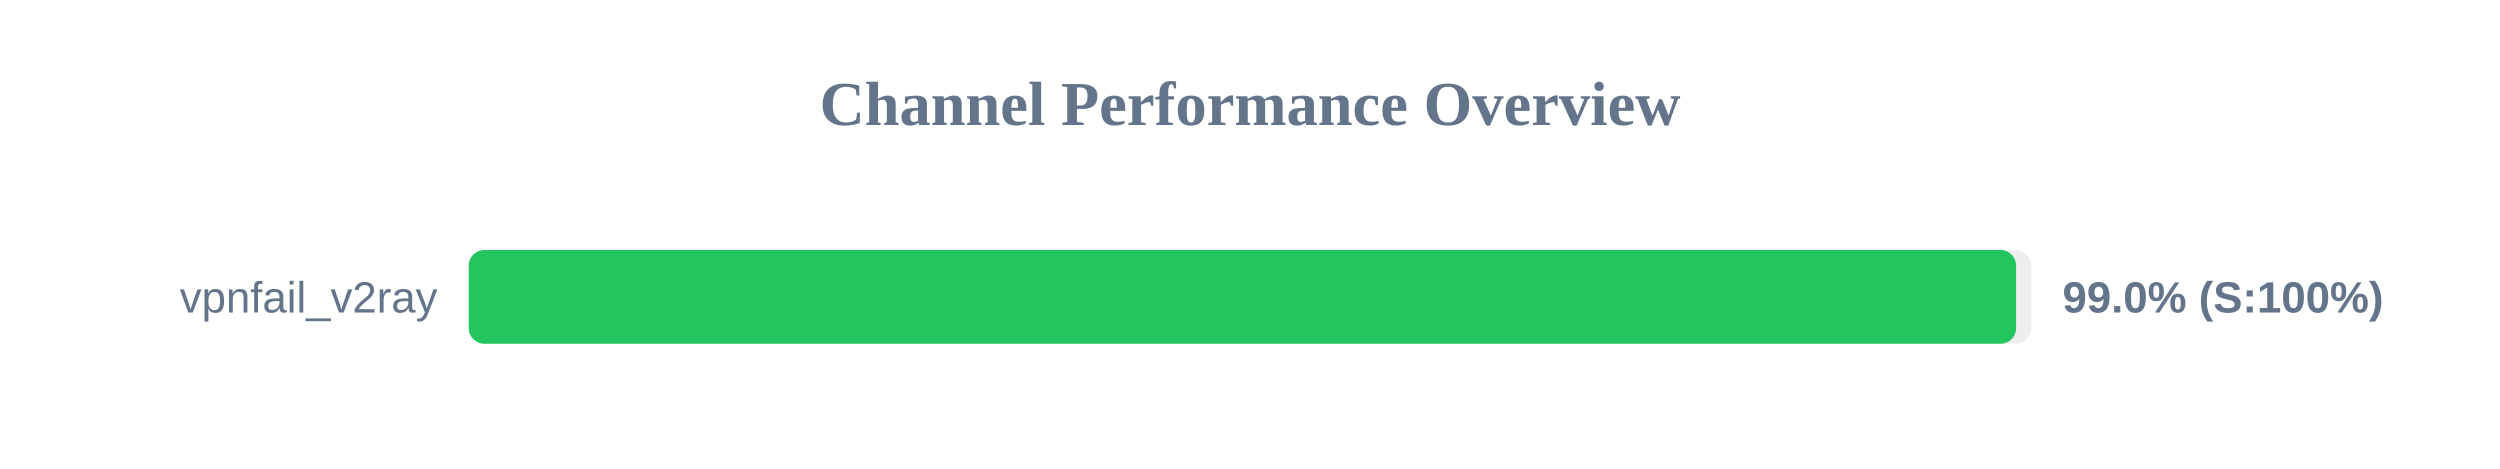
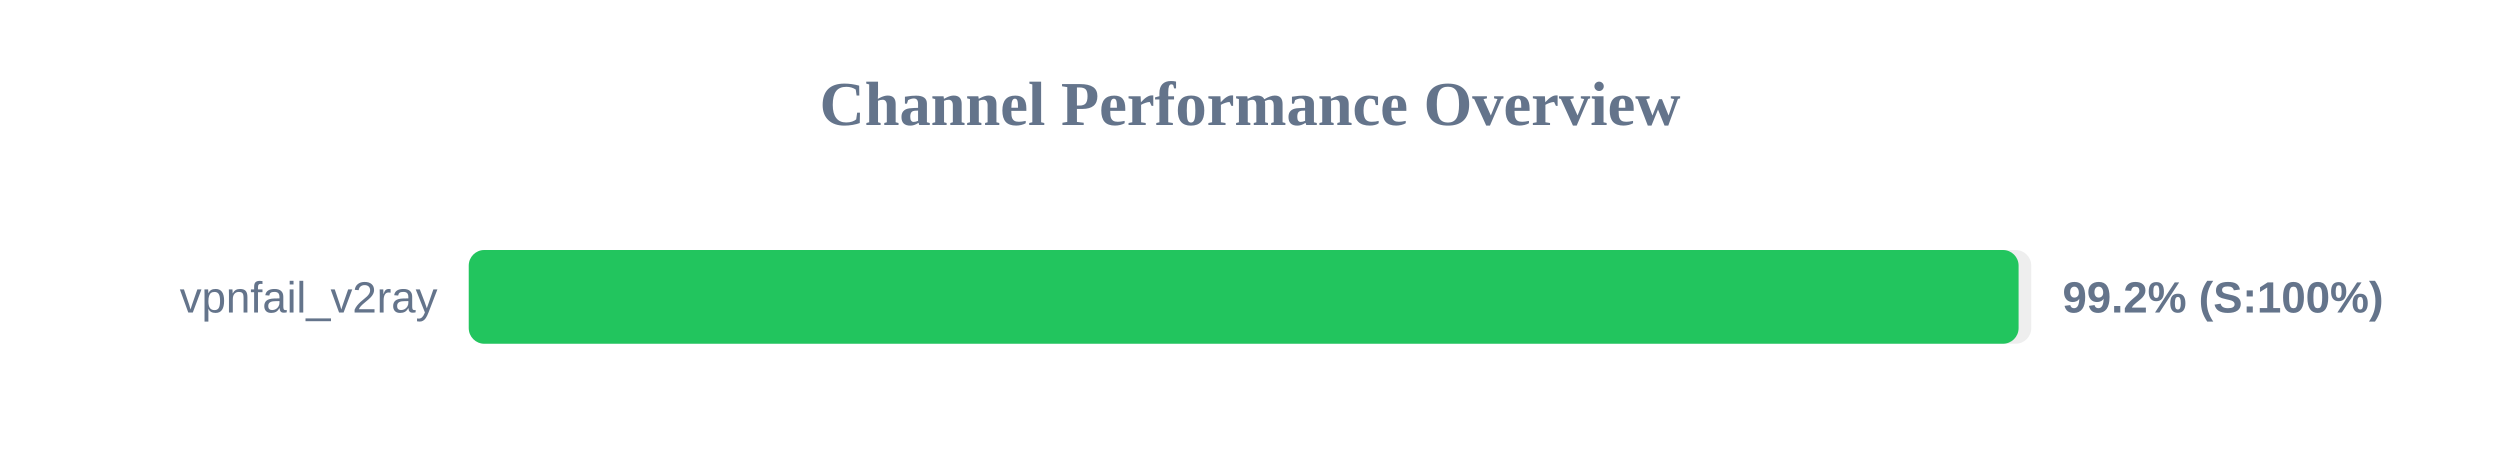
<svg xmlns="http://www.w3.org/2000/svg" width="800" height="150" version="1.1">
  <style>
        .row { font: 14px Arial; fill: #64748b; }
        .score { font: bold 14px Arial; fill: #64748b; }
    </style>
  <text x="400" y="40" text-anchor="middle" font-size="20px" font-weight="bold" fill="#64748b">Channel Performance Overview</text>
  <rect x="150" y="80" width="500" height="30" fill="#eee" rx="5" />
-   <rect x="150" y="80" width="495.15" height="30" fill="#22c55e" rx="5" />
+   <rect x="150" y="80" width="495.95" height="30" fill="#22c55e" rx="5" />
  <text x="140" y="100" text-anchor="end" class="row">vpnfail_v2ray</text>
-   <text x="660" y="100" text-anchor="start" class="score">99.0% (S:100%)</text>
+   <text x="660" y="100" text-anchor="start" class="score">99.2% (S:100%)</text>
</svg>
